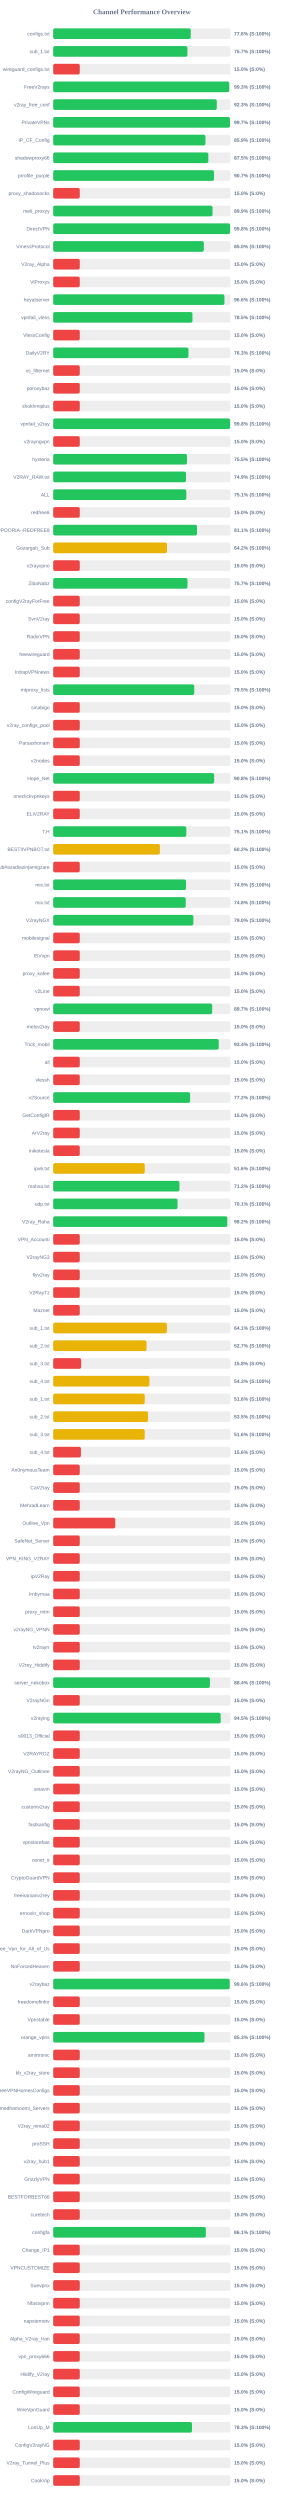
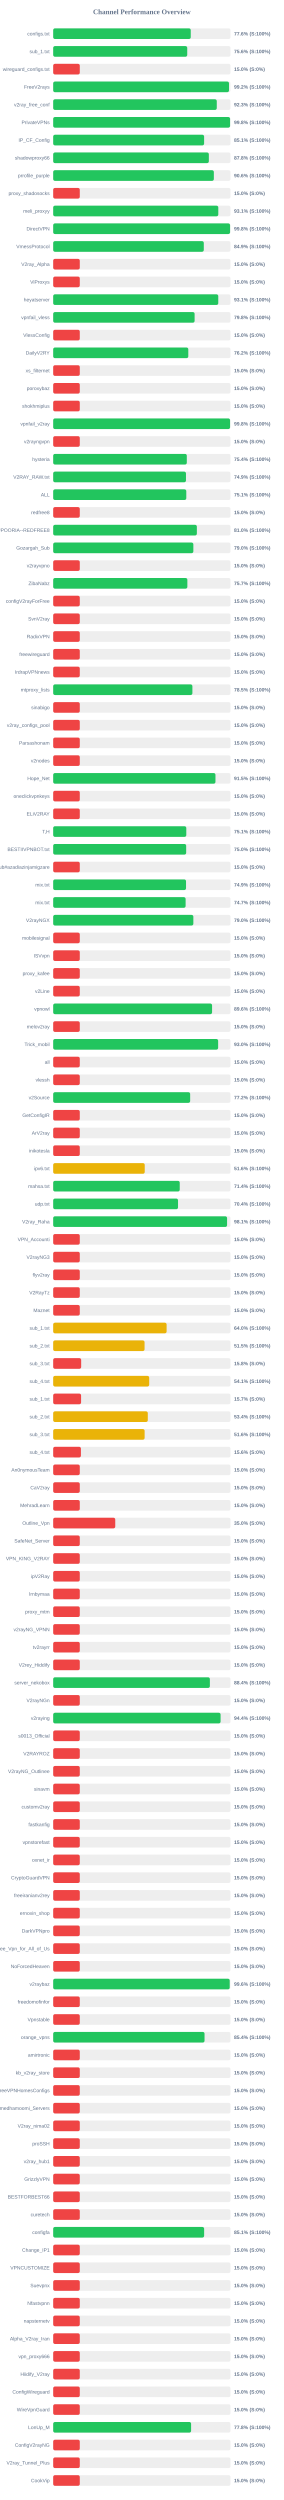
<svg xmlns="http://www.w3.org/2000/svg" width="800" height="7050" version="1.1">
  <style>
        .row { font: 14px Arial; fill: #64748b; }
        .score { font: bold 14px Arial; fill: #64748b; }
    </style>
  <text x="400" y="40" text-anchor="middle" font-size="20px" font-weight="bold" fill="#64748b">Channel Performance Overview</text>
  <rect x="150" y="80" width="500" height="30" fill="#eee" rx="5" />
  <rect x="150" y="80" width="387.9" height="30" fill="#22c55e" rx="5" />
  <text x="140" y="100" text-anchor="end" class="row">configs.txt</text>
  <text x="660" y="100" text-anchor="start" class="score">77.6% (S:100%)</text>
  <rect x="150" y="130" width="500" height="30" fill="#eee" rx="5" />
-   <rect x="150" y="130" width="378.55" height="30" fill="#22c55e" rx="5" />
+   <rect x="150" y="130" width="378.0" height="30" fill="#22c55e" rx="5" />
  <text x="140" y="150" text-anchor="end" class="row">sub_1.txt</text>
-   <text x="660" y="150" text-anchor="start" class="score">75.7% (S:100%)</text>
+   <text x="660" y="150" text-anchor="start" class="score">75.6% (S:100%)</text>
  <rect x="150" y="180" width="500" height="30" fill="#eee" rx="5" />
  <rect x="150" y="180" width="75.0" height="30" fill="#ef4444" rx="5" />
  <text x="140" y="200" text-anchor="end" class="row">wireguard_configs.txt</text>
  <text x="660" y="200" text-anchor="start" class="score">15.0% (S:0%)</text>
  <rect x="150" y="230" width="500" height="30" fill="#eee" rx="5" />
-   <rect x="150" y="230" width="496.4" height="30" fill="#22c55e" rx="5" />
+   <rect x="150" y="230" width="495.8" height="30" fill="#22c55e" rx="5" />
  <text x="140" y="250" text-anchor="end" class="row">FreeV2rays</text>
-   <text x="660" y="250" text-anchor="start" class="score">99.3% (S:100%)</text>
+   <text x="660" y="250" text-anchor="start" class="score">99.2% (S:100%)</text>
  <rect x="150" y="280" width="500" height="30" fill="#eee" rx="5" />
-   <rect x="150" y="280" width="461.35" height="30" fill="#22c55e" rx="5" />
+   <rect x="150" y="280" width="461.3" height="30" fill="#22c55e" rx="5" />
  <text x="140" y="300" text-anchor="end" class="row">v2ray_free_conf</text>
  <text x="660" y="300" text-anchor="start" class="score">92.3% (S:100%)</text>
  <rect x="150" y="330" width="500" height="30" fill="#eee" rx="5" />
-   <rect x="150" y="330" width="498.65" height="30" fill="#22c55e" rx="5" />
+   <rect x="150" y="330" width="498.8" height="30" fill="#22c55e" rx="5" />
  <text x="140" y="350" text-anchor="end" class="row">PrivateVPNs</text>
-   <text x="660" y="350" text-anchor="start" class="score">99.7% (S:100%)</text>
+   <text x="660" y="350" text-anchor="start" class="score">99.8% (S:100%)</text>
  <rect x="150" y="380" width="500" height="30" fill="#eee" rx="5" />
-   <rect x="150" y="380" width="429.4" height="30" fill="#22c55e" rx="5" />
+   <rect x="150" y="380" width="425.6" height="30" fill="#22c55e" rx="5" />
  <text x="140" y="400" text-anchor="end" class="row">IP_CF_Config</text>
-   <text x="660" y="400" text-anchor="start" class="score">85.9% (S:100%)</text>
+   <text x="660" y="400" text-anchor="start" class="score">85.1% (S:100%)</text>
  <rect x="150" y="430" width="500" height="30" fill="#eee" rx="5" />
-   <rect x="150" y="430" width="437.5" height="30" fill="#22c55e" rx="5" />
+   <rect x="150" y="430" width="438.95" height="30" fill="#22c55e" rx="5" />
  <text x="140" y="450" text-anchor="end" class="row">shadowproxy66</text>
-   <text x="660" y="450" text-anchor="start" class="score">87.5% (S:100%)</text>
+   <text x="660" y="450" text-anchor="start" class="score">87.8% (S:100%)</text>
  <rect x="150" y="480" width="500" height="30" fill="#eee" rx="5" />
-   <rect x="150" y="480" width="453.55" height="30" fill="#22c55e" rx="5" />
+   <rect x="150" y="480" width="453.05" height="30" fill="#22c55e" rx="5" />
  <text x="140" y="500" text-anchor="end" class="row">prrofile_purple</text>
-   <text x="660" y="500" text-anchor="start" class="score">90.7% (S:100%)</text>
+   <text x="660" y="500" text-anchor="start" class="score">90.6% (S:100%)</text>
  <rect x="150" y="530" width="500" height="30" fill="#eee" rx="5" />
  <rect x="150" y="530" width="75.0" height="30" fill="#ef4444" rx="5" />
  <text x="140" y="550" text-anchor="end" class="row">proxy_shadosocks</text>
  <text x="660" y="550" text-anchor="start" class="score">15.0% (S:0%)</text>
  <rect x="150" y="580" width="500" height="30" fill="#eee" rx="5" />
-   <rect x="150" y="580" width="449.4" height="30" fill="#22c55e" rx="5" />
+   <rect x="150" y="580" width="465.6" height="30" fill="#22c55e" rx="5" />
  <text x="140" y="600" text-anchor="end" class="row">meli_proxyy</text>
-   <text x="660" y="600" text-anchor="start" class="score">89.9% (S:100%)</text>
+   <text x="660" y="600" text-anchor="start" class="score">93.1% (S:100%)</text>
  <rect x="150" y="630" width="500" height="30" fill="#eee" rx="5" />
-   <rect x="150" y="630" width="498.9" height="30" fill="#22c55e" rx="5" />
+   <rect x="150" y="630" width="498.8" height="30" fill="#22c55e" rx="5" />
  <text x="140" y="650" text-anchor="end" class="row">DirectVPN</text>
  <text x="660" y="650" text-anchor="start" class="score">99.8% (S:100%)</text>
  <rect x="150" y="680" width="500" height="30" fill="#eee" rx="5" />
-   <rect x="150" y="680" width="424.8" height="30" fill="#22c55e" rx="5" />
+   <rect x="150" y="680" width="424.7" height="30" fill="#22c55e" rx="5" />
  <text x="140" y="700" text-anchor="end" class="row">VmessProtocol</text>
-   <text x="660" y="700" text-anchor="start" class="score">85.0% (S:100%)</text>
+   <text x="660" y="700" text-anchor="start" class="score">84.9% (S:100%)</text>
  <rect x="150" y="730" width="500" height="30" fill="#eee" rx="5" />
  <rect x="150" y="730" width="75.0" height="30" fill="#ef4444" rx="5" />
  <text x="140" y="750" text-anchor="end" class="row">V2ray_Alpha</text>
  <text x="660" y="750" text-anchor="start" class="score">15.0% (S:0%)</text>
  <rect x="150" y="780" width="500" height="30" fill="#eee" rx="5" />
  <rect x="150" y="780" width="75.0" height="30" fill="#ef4444" rx="5" />
  <text x="140" y="800" text-anchor="end" class="row">ViProxys</text>
  <text x="660" y="800" text-anchor="start" class="score">15.0% (S:0%)</text>
  <rect x="150" y="830" width="500" height="30" fill="#eee" rx="5" />
-   <rect x="150" y="830" width="482.9" height="30" fill="#22c55e" rx="5" />
+   <rect x="150" y="830" width="465.5" height="30" fill="#22c55e" rx="5" />
  <text x="140" y="850" text-anchor="end" class="row">heyatserver</text>
-   <text x="660" y="850" text-anchor="start" class="score">96.6% (S:100%)</text>
+   <text x="660" y="850" text-anchor="start" class="score">93.1% (S:100%)</text>
  <rect x="150" y="880" width="500" height="30" fill="#eee" rx="5" />
-   <rect x="150" y="880" width="392.7" height="30" fill="#22c55e" rx="5" />
+   <rect x="150" y="880" width="398.8" height="30" fill="#22c55e" rx="5" />
  <text x="140" y="900" text-anchor="end" class="row">vpnfail_vless</text>
-   <text x="660" y="900" text-anchor="start" class="score">78.5% (S:100%)</text>
+   <text x="660" y="900" text-anchor="start" class="score">79.8% (S:100%)</text>
  <rect x="150" y="930" width="500" height="30" fill="#eee" rx="5" />
  <rect x="150" y="930" width="75.0" height="30" fill="#ef4444" rx="5" />
  <text x="140" y="950" text-anchor="end" class="row">VlessConfig</text>
  <text x="660" y="950" text-anchor="start" class="score">15.0% (S:0%)</text>
  <rect x="150" y="980" width="500" height="30" fill="#eee" rx="5" />
-   <rect x="150" y="980" width="381.45" height="30" fill="#22c55e" rx="5" />
+   <rect x="150" y="980" width="381.0" height="30" fill="#22c55e" rx="5" />
  <text x="140" y="1000" text-anchor="end" class="row">DailyV2RY</text>
-   <text x="660" y="1000" text-anchor="start" class="score">76.3% (S:100%)</text>
+   <text x="660" y="1000" text-anchor="start" class="score">76.2% (S:100%)</text>
  <rect x="150" y="1030" width="500" height="30" fill="#eee" rx="5" />
  <rect x="150" y="1030" width="75.0" height="30" fill="#ef4444" rx="5" />
  <text x="140" y="1050" text-anchor="end" class="row">xs_filternet</text>
  <text x="660" y="1050" text-anchor="start" class="score">15.0% (S:0%)</text>
  <rect x="150" y="1080" width="500" height="30" fill="#eee" rx="5" />
  <rect x="150" y="1080" width="75.0" height="30" fill="#ef4444" rx="5" />
  <text x="140" y="1100" text-anchor="end" class="row">poroxybaz</text>
  <text x="660" y="1100" text-anchor="start" class="score">15.0% (S:0%)</text>
  <rect x="150" y="1130" width="500" height="30" fill="#eee" rx="5" />
  <rect x="150" y="1130" width="75.0" height="30" fill="#ef4444" rx="5" />
  <text x="140" y="1150" text-anchor="end" class="row">shokhmiplus</text>
  <text x="660" y="1150" text-anchor="start" class="score">15.0% (S:0%)</text>
  <rect x="150" y="1180" width="500" height="30" fill="#eee" rx="5" />
-   <rect x="150" y="1180" width="498.9" height="30" fill="#22c55e" rx="5" />
+   <rect x="150" y="1180" width="498.75" height="30" fill="#22c55e" rx="5" />
  <text x="140" y="1200" text-anchor="end" class="row">vpnfail_v2ray</text>
  <text x="660" y="1200" text-anchor="start" class="score">99.8% (S:100%)</text>
  <rect x="150" y="1230" width="500" height="30" fill="#eee" rx="5" />
  <rect x="150" y="1230" width="75.0" height="30" fill="#ef4444" rx="5" />
  <text x="140" y="1250" text-anchor="end" class="row">v2rayngvpn</text>
  <text x="660" y="1250" text-anchor="start" class="score">15.0% (S:0%)</text>
  <rect x="150" y="1280" width="500" height="30" fill="#eee" rx="5" />
-   <rect x="150" y="1280" width="377.35" height="30" fill="#22c55e" rx="5" />
+   <rect x="150" y="1280" width="376.8" height="30" fill="#22c55e" rx="5" />
  <text x="140" y="1300" text-anchor="end" class="row">hysteria</text>
-   <text x="660" y="1300" text-anchor="start" class="score">75.5% (S:100%)</text>
+   <text x="660" y="1300" text-anchor="start" class="score">75.4% (S:100%)</text>
  <rect x="150" y="1330" width="500" height="30" fill="#eee" rx="5" />
-   <rect x="150" y="1330" width="374.6" height="30" fill="#22c55e" rx="5" />
+   <rect x="150" y="1330" width="374.45" height="30" fill="#22c55e" rx="5" />
  <text x="140" y="1350" text-anchor="end" class="row">V2RAY_RAW.txt</text>
  <text x="660" y="1350" text-anchor="start" class="score">74.9% (S:100%)</text>
  <rect x="150" y="1380" width="500" height="30" fill="#eee" rx="5" />
-   <rect x="150" y="1380" width="375.45" height="30" fill="#22c55e" rx="5" />
+   <rect x="150" y="1380" width="375.35" height="30" fill="#22c55e" rx="5" />
  <text x="140" y="1400" text-anchor="end" class="row">ALL</text>
  <text x="660" y="1400" text-anchor="start" class="score">75.1% (S:100%)</text>
  <rect x="150" y="1430" width="500" height="30" fill="#eee" rx="5" />
  <rect x="150" y="1430" width="75.0" height="30" fill="#ef4444" rx="5" />
  <text x="140" y="1450" text-anchor="end" class="row">redfree8</text>
  <text x="660" y="1450" text-anchor="start" class="score">15.0% (S:0%)</text>
  <rect x="150" y="1480" width="500" height="30" fill="#eee" rx="5" />
-   <rect x="150" y="1480" width="405.55" height="30" fill="#22c55e" rx="5" />
+   <rect x="150" y="1480" width="405.15" height="30" fill="#22c55e" rx="5" />
  <text x="140" y="1500" text-anchor="end" class="row">POORIA--REDFREE8.txt#POORIA--REDFREE8</text>
-   <text x="660" y="1500" text-anchor="start" class="score">81.1% (S:100%)</text>
+   <text x="660" y="1500" text-anchor="start" class="score">81.0% (S:100%)</text>
  <rect x="150" y="1530" width="500" height="30" fill="#eee" rx="5" />
-   <rect x="150" y="1530" width="320.85" height="30" fill="#eab308" rx="5" />
+   <rect x="150" y="1530" width="395.25" height="30" fill="#22c55e" rx="5" />
  <text x="140" y="1550" text-anchor="end" class="row">Gozargah_Sub</text>
-   <text x="660" y="1550" text-anchor="start" class="score">64.2% (S:100%)</text>
+   <text x="660" y="1550" text-anchor="start" class="score">79.0% (S:100%)</text>
  <rect x="150" y="1580" width="500" height="30" fill="#eee" rx="5" />
  <rect x="150" y="1580" width="75.0" height="30" fill="#ef4444" rx="5" />
  <text x="140" y="1600" text-anchor="end" class="row">v2rayvpno</text>
  <text x="660" y="1600" text-anchor="start" class="score">15.0% (S:0%)</text>
  <rect x="150" y="1630" width="500" height="30" fill="#eee" rx="5" />
-   <rect x="150" y="1630" width="378.7" height="30" fill="#22c55e" rx="5" />
+   <rect x="150" y="1630" width="378.35" height="30" fill="#22c55e" rx="5" />
  <text x="140" y="1650" text-anchor="end" class="row">ZibaNabz</text>
  <text x="660" y="1650" text-anchor="start" class="score">75.7% (S:100%)</text>
  <rect x="150" y="1680" width="500" height="30" fill="#eee" rx="5" />
  <rect x="150" y="1680" width="75.0" height="30" fill="#ef4444" rx="5" />
  <text x="140" y="1700" text-anchor="end" class="row">configV2rayForFree</text>
  <text x="660" y="1700" text-anchor="start" class="score">15.0% (S:0%)</text>
  <rect x="150" y="1730" width="500" height="30" fill="#eee" rx="5" />
  <rect x="150" y="1730" width="75.0" height="30" fill="#ef4444" rx="5" />
  <text x="140" y="1750" text-anchor="end" class="row">SvnV2ray</text>
  <text x="660" y="1750" text-anchor="start" class="score">15.0% (S:0%)</text>
  <rect x="150" y="1780" width="500" height="30" fill="#eee" rx="5" />
  <rect x="150" y="1780" width="75.0" height="30" fill="#ef4444" rx="5" />
  <text x="140" y="1800" text-anchor="end" class="row">RadixVPN</text>
  <text x="660" y="1800" text-anchor="start" class="score">15.0% (S:0%)</text>
  <rect x="150" y="1830" width="500" height="30" fill="#eee" rx="5" />
  <rect x="150" y="1830" width="75.0" height="30" fill="#ef4444" rx="5" />
  <text x="140" y="1850" text-anchor="end" class="row">freewireguard</text>
  <text x="660" y="1850" text-anchor="start" class="score">15.0% (S:0%)</text>
  <rect x="150" y="1880" width="500" height="30" fill="#eee" rx="5" />
  <rect x="150" y="1880" width="75.0" height="30" fill="#ef4444" rx="5" />
  <text x="140" y="1900" text-anchor="end" class="row">IrdrapVPNnews</text>
  <text x="660" y="1900" text-anchor="start" class="score">15.0% (S:0%)</text>
  <rect x="150" y="1930" width="500" height="30" fill="#eee" rx="5" />
-   <rect x="150" y="1930" width="397.75" height="30" fill="#22c55e" rx="5" />
+   <rect x="150" y="1930" width="392.55" height="30" fill="#22c55e" rx="5" />
  <text x="140" y="1950" text-anchor="end" class="row">mtproxy_lists</text>
-   <text x="660" y="1950" text-anchor="start" class="score">79.5% (S:100%)</text>
+   <text x="660" y="1950" text-anchor="start" class="score">78.5% (S:100%)</text>
  <rect x="150" y="1980" width="500" height="30" fill="#eee" rx="5" />
  <rect x="150" y="1980" width="75.0" height="30" fill="#ef4444" rx="5" />
  <text x="140" y="2000" text-anchor="end" class="row">sinabigo</text>
  <text x="660" y="2000" text-anchor="start" class="score">15.0% (S:0%)</text>
  <rect x="150" y="2030" width="500" height="30" fill="#eee" rx="5" />
  <rect x="150" y="2030" width="75.0" height="30" fill="#ef4444" rx="5" />
  <text x="140" y="2050" text-anchor="end" class="row">v2ray_configs_pool</text>
  <text x="660" y="2050" text-anchor="start" class="score">15.0% (S:0%)</text>
  <rect x="150" y="2080" width="500" height="30" fill="#eee" rx="5" />
  <rect x="150" y="2080" width="75.0" height="30" fill="#ef4444" rx="5" />
  <text x="140" y="2100" text-anchor="end" class="row">Parsashonam</text>
  <text x="660" y="2100" text-anchor="start" class="score">15.0% (S:0%)</text>
  <rect x="150" y="2130" width="500" height="30" fill="#eee" rx="5" />
  <rect x="150" y="2130" width="75.0" height="30" fill="#ef4444" rx="5" />
  <text x="140" y="2150" text-anchor="end" class="row">v2nodes</text>
  <text x="660" y="2150" text-anchor="start" class="score">15.0% (S:0%)</text>
  <rect x="150" y="2180" width="500" height="30" fill="#eee" rx="5" />
-   <rect x="150" y="2180" width="453.85" height="30" fill="#22c55e" rx="5" />
+   <rect x="150" y="2180" width="457.6" height="30" fill="#22c55e" rx="5" />
  <text x="140" y="2200" text-anchor="end" class="row">Hope_Net</text>
-   <text x="660" y="2200" text-anchor="start" class="score">90.8% (S:100%)</text>
+   <text x="660" y="2200" text-anchor="start" class="score">91.5% (S:100%)</text>
  <rect x="150" y="2230" width="500" height="30" fill="#eee" rx="5" />
  <rect x="150" y="2230" width="75.0" height="30" fill="#ef4444" rx="5" />
  <text x="140" y="2250" text-anchor="end" class="row">oneclickvpnkeys</text>
  <text x="660" y="2250" text-anchor="start" class="score">15.0% (S:0%)</text>
  <rect x="150" y="2280" width="500" height="30" fill="#eee" rx="5" />
  <rect x="150" y="2280" width="75.0" height="30" fill="#ef4444" rx="5" />
  <text x="140" y="2300" text-anchor="end" class="row">ELiV2RAY</text>
  <text x="660" y="2300" text-anchor="start" class="score">15.0% (S:0%)</text>
  <rect x="150" y="2330" width="500" height="30" fill="#eee" rx="5" />
-   <rect x="150" y="2330" width="375.45" height="30" fill="#22c55e" rx="5" />
+   <rect x="150" y="2330" width="375.35" height="30" fill="#22c55e" rx="5" />
  <text x="140" y="2350" text-anchor="end" class="row">T,H</text>
  <text x="660" y="2350" text-anchor="start" class="score">75.1% (S:100%)</text>
  <rect x="150" y="2380" width="500" height="30" fill="#eee" rx="5" />
-   <rect x="150" y="2380" width="300.9" height="30" fill="#eab308" rx="5" />
+   <rect x="150" y="2380" width="375.0" height="30" fill="#22c55e" rx="5" />
  <text x="140" y="2400" text-anchor="end" class="row">BESTIIVPNBOT.txt</text>
-   <text x="660" y="2400" text-anchor="start" class="score">60.2% (S:100%)</text>
+   <text x="660" y="2400" text-anchor="start" class="score">75.0% (S:100%)</text>
  <rect x="150" y="2430" width="500" height="30" fill="#eee" rx="5" />
  <rect x="150" y="2430" width="75.0" height="30" fill="#ef4444" rx="5" />
  <text x="140" y="2450" text-anchor="end" class="row">Sub#azadiazinjamigzare</text>
  <text x="660" y="2450" text-anchor="start" class="score">15.0% (S:0%)</text>
  <rect x="150" y="2480" width="500" height="30" fill="#eee" rx="5" />
-   <rect x="150" y="2480" width="374.65" height="30" fill="#22c55e" rx="5" />
+   <rect x="150" y="2480" width="374.6" height="30" fill="#22c55e" rx="5" />
  <text x="140" y="2500" text-anchor="end" class="row">mix.txt</text>
  <text x="660" y="2500" text-anchor="start" class="score">74.9% (S:100%)</text>
  <rect x="150" y="2530" width="500" height="30" fill="#eee" rx="5" />
-   <rect x="150" y="2530" width="373.8" height="30" fill="#22c55e" rx="5" />
+   <rect x="150" y="2530" width="373.45" height="30" fill="#22c55e" rx="5" />
  <text x="140" y="2550" text-anchor="end" class="row">mix.txt</text>
-   <text x="660" y="2550" text-anchor="start" class="score">74.8% (S:100%)</text>
+   <text x="660" y="2550" text-anchor="start" class="score">74.7% (S:100%)</text>
  <rect x="150" y="2580" width="500" height="30" fill="#eee" rx="5" />
  <rect x="150" y="2580" width="395.25" height="30" fill="#22c55e" rx="5" />
  <text x="140" y="2600" text-anchor="end" class="row">V2rayNGX</text>
  <text x="660" y="2600" text-anchor="start" class="score">79.0% (S:100%)</text>
  <rect x="150" y="2630" width="500" height="30" fill="#eee" rx="5" />
  <rect x="150" y="2630" width="75.0" height="30" fill="#ef4444" rx="5" />
  <text x="140" y="2650" text-anchor="end" class="row">mobilesignal</text>
  <text x="660" y="2650" text-anchor="start" class="score">15.0% (S:0%)</text>
  <rect x="150" y="2680" width="500" height="30" fill="#eee" rx="5" />
  <rect x="150" y="2680" width="75.0" height="30" fill="#ef4444" rx="5" />
  <text x="140" y="2700" text-anchor="end" class="row">ISVvpn</text>
  <text x="660" y="2700" text-anchor="start" class="score">15.0% (S:0%)</text>
  <rect x="150" y="2730" width="500" height="30" fill="#eee" rx="5" />
  <rect x="150" y="2730" width="75.0" height="30" fill="#ef4444" rx="5" />
  <text x="140" y="2750" text-anchor="end" class="row">proxy_kafee</text>
  <text x="660" y="2750" text-anchor="start" class="score">15.0% (S:0%)</text>
  <rect x="150" y="2780" width="500" height="30" fill="#eee" rx="5" />
  <rect x="150" y="2780" width="75.0" height="30" fill="#ef4444" rx="5" />
  <text x="140" y="2800" text-anchor="end" class="row">v2Line</text>
  <text x="660" y="2800" text-anchor="start" class="score">15.0% (S:0%)</text>
  <rect x="150" y="2830" width="500" height="30" fill="#eee" rx="5" />
-   <rect x="150" y="2830" width="448.35" height="30" fill="#22c55e" rx="5" />
+   <rect x="150" y="2830" width="448.05" height="30" fill="#22c55e" rx="5" />
  <text x="140" y="2850" text-anchor="end" class="row">vpnowl</text>
-   <text x="660" y="2850" text-anchor="start" class="score">89.7% (S:100%)</text>
+   <text x="660" y="2850" text-anchor="start" class="score">89.6% (S:100%)</text>
  <rect x="150" y="2880" width="500" height="30" fill="#eee" rx="5" />
  <rect x="150" y="2880" width="75.0" height="30" fill="#ef4444" rx="5" />
  <text x="140" y="2900" text-anchor="end" class="row">melov2ray</text>
  <text x="660" y="2900" text-anchor="start" class="score">15.0% (S:0%)</text>
  <rect x="150" y="2930" width="500" height="30" fill="#eee" rx="5" />
-   <rect x="150" y="2930" width="466.85" height="30" fill="#22c55e" rx="5" />
+   <rect x="150" y="2930" width="465.15" height="30" fill="#22c55e" rx="5" />
  <text x="140" y="2950" text-anchor="end" class="row">Trick_mobil</text>
-   <text x="660" y="2950" text-anchor="start" class="score">93.4% (S:100%)</text>
+   <text x="660" y="2950" text-anchor="start" class="score">93.0% (S:100%)</text>
  <rect x="150" y="2980" width="500" height="30" fill="#eee" rx="5" />
  <rect x="150" y="2980" width="75.0" height="30" fill="#ef4444" rx="5" />
  <text x="140" y="3000" text-anchor="end" class="row">all</text>
  <text x="660" y="3000" text-anchor="start" class="score">15.0% (S:0%)</text>
  <rect x="150" y="3030" width="500" height="30" fill="#eee" rx="5" />
  <rect x="150" y="3030" width="75.0" height="30" fill="#ef4444" rx="5" />
  <text x="140" y="3050" text-anchor="end" class="row">vlessh</text>
  <text x="660" y="3050" text-anchor="start" class="score">15.0% (S:0%)</text>
  <rect x="150" y="3080" width="500" height="30" fill="#eee" rx="5" />
-   <rect x="150" y="3080" width="386.05" height="30" fill="#22c55e" rx="5" />
+   <rect x="150" y="3080" width="386.25" height="30" fill="#22c55e" rx="5" />
  <text x="140" y="3100" text-anchor="end" class="row">v2Source</text>
  <text x="660" y="3100" text-anchor="start" class="score">77.2% (S:100%)</text>
  <rect x="150" y="3130" width="500" height="30" fill="#eee" rx="5" />
  <rect x="150" y="3130" width="75.0" height="30" fill="#ef4444" rx="5" />
  <text x="140" y="3150" text-anchor="end" class="row">GetConfigIR</text>
  <text x="660" y="3150" text-anchor="start" class="score">15.0% (S:0%)</text>
  <rect x="150" y="3180" width="500" height="30" fill="#eee" rx="5" />
  <rect x="150" y="3180" width="75.0" height="30" fill="#ef4444" rx="5" />
  <text x="140" y="3200" text-anchor="end" class="row">ArV2ray</text>
  <text x="660" y="3200" text-anchor="start" class="score">15.0% (S:0%)</text>
  <rect x="150" y="3230" width="500" height="30" fill="#eee" rx="5" />
  <rect x="150" y="3230" width="75.0" height="30" fill="#ef4444" rx="5" />
  <text x="140" y="3250" text-anchor="end" class="row">inikotesla</text>
  <text x="660" y="3250" text-anchor="start" class="score">15.0% (S:0%)</text>
  <rect x="150" y="3280" width="500" height="30" fill="#eee" rx="5" />
  <rect x="150" y="3280" width="258.15" height="30" fill="#eab308" rx="5" />
  <text x="140" y="3300" text-anchor="end" class="row">ipv6.txt</text>
  <text x="660" y="3300" text-anchor="start" class="score">51.6% (S:100%)</text>
  <rect x="150" y="3330" width="500" height="30" fill="#eee" rx="5" />
-   <rect x="150" y="3330" width="356.0" height="30" fill="#22c55e" rx="5" />
+   <rect x="150" y="3330" width="356.85" height="30" fill="#22c55e" rx="5" />
  <text x="140" y="3350" text-anchor="end" class="row">mahsa.txt</text>
-   <text x="660" y="3350" text-anchor="start" class="score">71.2% (S:100%)</text>
+   <text x="660" y="3350" text-anchor="start" class="score">71.4% (S:100%)</text>
  <rect x="150" y="3380" width="500" height="30" fill="#eee" rx="5" />
-   <rect x="150" y="3380" width="350.65" height="30" fill="#22c55e" rx="5" />
+   <rect x="150" y="3380" width="352.05" height="30" fill="#22c55e" rx="5" />
  <text x="140" y="3400" text-anchor="end" class="row">udp.txt</text>
-   <text x="660" y="3400" text-anchor="start" class="score">70.1% (S:100%)</text>
+   <text x="660" y="3400" text-anchor="start" class="score">70.4% (S:100%)</text>
  <rect x="150" y="3430" width="500" height="30" fill="#eee" rx="5" />
-   <rect x="150" y="3430" width="490.9" height="30" fill="#22c55e" rx="5" />
+   <rect x="150" y="3430" width="490.35" height="30" fill="#22c55e" rx="5" />
  <text x="140" y="3450" text-anchor="end" class="row">V2ray_Raha</text>
-   <text x="660" y="3450" text-anchor="start" class="score">98.2% (S:100%)</text>
+   <text x="660" y="3450" text-anchor="start" class="score">98.1% (S:100%)</text>
  <rect x="150" y="3480" width="500" height="30" fill="#eee" rx="5" />
  <rect x="150" y="3480" width="75.0" height="30" fill="#ef4444" rx="5" />
  <text x="140" y="3500" text-anchor="end" class="row">VPN_Accounti</text>
  <text x="660" y="3500" text-anchor="start" class="score">15.0% (S:0%)</text>
  <rect x="150" y="3530" width="500" height="30" fill="#eee" rx="5" />
  <rect x="150" y="3530" width="75.0" height="30" fill="#ef4444" rx="5" />
  <text x="140" y="3550" text-anchor="end" class="row">V2rayNG3</text>
  <text x="660" y="3550" text-anchor="start" class="score">15.0% (S:0%)</text>
  <rect x="150" y="3580" width="500" height="30" fill="#eee" rx="5" />
  <rect x="150" y="3580" width="75.0" height="30" fill="#ef4444" rx="5" />
  <text x="140" y="3600" text-anchor="end" class="row">flyv2ray</text>
  <text x="660" y="3600" text-anchor="start" class="score">15.0% (S:0%)</text>
  <rect x="150" y="3630" width="500" height="30" fill="#eee" rx="5" />
  <rect x="150" y="3630" width="75.0" height="30" fill="#ef4444" rx="5" />
  <text x="140" y="3650" text-anchor="end" class="row">V2RayTz</text>
  <text x="660" y="3650" text-anchor="start" class="score">15.0% (S:0%)</text>
  <rect x="150" y="3680" width="500" height="30" fill="#eee" rx="5" />
  <rect x="150" y="3680" width="75.0" height="30" fill="#ef4444" rx="5" />
  <text x="140" y="3700" text-anchor="end" class="row">Maznet</text>
  <text x="660" y="3700" text-anchor="start" class="score">15.0% (S:0%)</text>
  <rect x="150" y="3730" width="500" height="30" fill="#eee" rx="5" />
-   <rect x="150" y="3730" width="320.65" height="30" fill="#eab308" rx="5" />
+   <rect x="150" y="3730" width="319.85" height="30" fill="#eab308" rx="5" />
  <text x="140" y="3750" text-anchor="end" class="row">sub_1.txt</text>
-   <text x="660" y="3750" text-anchor="start" class="score">64.1% (S:100%)</text>
+   <text x="660" y="3750" text-anchor="start" class="score">64.0% (S:100%)</text>
  <rect x="150" y="3780" width="500" height="30" fill="#eee" rx="5" />
-   <rect x="150" y="3780" width="263.3" height="30" fill="#eab308" rx="5" />
+   <rect x="150" y="3780" width="257.65" height="30" fill="#eab308" rx="5" />
  <text x="140" y="3800" text-anchor="end" class="row">sub_2.txt</text>
-   <text x="660" y="3800" text-anchor="start" class="score">52.7% (S:100%)</text>
+   <text x="660" y="3800" text-anchor="start" class="score">51.5% (S:100%)</text>
  <rect x="150" y="3830" width="500" height="30" fill="#eee" rx="5" />
  <rect x="150" y="3830" width="78.9" height="30" fill="#ef4444" rx="5" />
  <text x="140" y="3850" text-anchor="end" class="row">sub_3.txt</text>
  <text x="660" y="3850" text-anchor="start" class="score">15.8% (S:0%)</text>
  <rect x="150" y="3880" width="500" height="30" fill="#eee" rx="5" />
-   <rect x="150" y="3880" width="271.45" height="30" fill="#eab308" rx="5" />
+   <rect x="150" y="3880" width="270.75" height="30" fill="#eab308" rx="5" />
  <text x="140" y="3900" text-anchor="end" class="row">sub_4.txt</text>
-   <text x="660" y="3900" text-anchor="start" class="score">54.3% (S:100%)</text>
+   <text x="660" y="3900" text-anchor="start" class="score">54.1% (S:100%)</text>
  <rect x="150" y="3930" width="500" height="30" fill="#eee" rx="5" />
-   <rect x="150" y="3930" width="258.2" height="30" fill="#eab308" rx="5" />
+   <rect x="150" y="3930" width="78.65" height="30" fill="#ef4444" rx="5" />
  <text x="140" y="3950" text-anchor="end" class="row">sub_1.txt</text>
-   <text x="660" y="3950" text-anchor="start" class="score">51.6% (S:100%)</text>
+   <text x="660" y="3950" text-anchor="start" class="score">15.7% (S:0%)</text>
  <rect x="150" y="3980" width="500" height="30" fill="#eee" rx="5" />
-   <rect x="150" y="3980" width="267.45" height="30" fill="#eab308" rx="5" />
+   <rect x="150" y="3980" width="266.8" height="30" fill="#eab308" rx="5" />
  <text x="140" y="4000" text-anchor="end" class="row">sub_2.txt</text>
-   <text x="660" y="4000" text-anchor="start" class="score">53.5% (S:100%)</text>
+   <text x="660" y="4000" text-anchor="start" class="score">53.4% (S:100%)</text>
  <rect x="150" y="4030" width="500" height="30" fill="#eee" rx="5" />
-   <rect x="150" y="4030" width="258.15" height="30" fill="#eab308" rx="5" />
+   <rect x="150" y="4030" width="257.85" height="30" fill="#eab308" rx="5" />
  <text x="140" y="4050" text-anchor="end" class="row">sub_3.txt</text>
  <text x="660" y="4050" text-anchor="start" class="score">51.6% (S:100%)</text>
  <rect x="150" y="4080" width="500" height="30" fill="#eee" rx="5" />
  <rect x="150" y="4080" width="78.2" height="30" fill="#ef4444" rx="5" />
  <text x="140" y="4100" text-anchor="end" class="row">sub_4.txt</text>
  <text x="660" y="4100" text-anchor="start" class="score">15.6% (S:0%)</text>
  <rect x="150" y="4130" width="500" height="30" fill="#eee" rx="5" />
  <rect x="150" y="4130" width="75.0" height="30" fill="#ef4444" rx="5" />
  <text x="140" y="4150" text-anchor="end" class="row">An0nymousTeam</text>
  <text x="660" y="4150" text-anchor="start" class="score">15.0% (S:0%)</text>
  <rect x="150" y="4180" width="500" height="30" fill="#eee" rx="5" />
  <rect x="150" y="4180" width="75.0" height="30" fill="#ef4444" rx="5" />
  <text x="140" y="4200" text-anchor="end" class="row">CaV2ray</text>
  <text x="660" y="4200" text-anchor="start" class="score">15.0% (S:0%)</text>
  <rect x="150" y="4230" width="500" height="30" fill="#eee" rx="5" />
  <rect x="150" y="4230" width="75.0" height="30" fill="#ef4444" rx="5" />
  <text x="140" y="4250" text-anchor="end" class="row">MehradLearn</text>
  <text x="660" y="4250" text-anchor="start" class="score">15.0% (S:0%)</text>
  <rect x="150" y="4280" width="500" height="30" fill="#eee" rx="5" />
  <rect x="150" y="4280" width="175.0" height="30" fill="#ef4444" rx="5" />
  <text x="140" y="4300" text-anchor="end" class="row">Outline_Vpn</text>
  <text x="660" y="4300" text-anchor="start" class="score">35.0% (S:0%)</text>
  <rect x="150" y="4330" width="500" height="30" fill="#eee" rx="5" />
  <rect x="150" y="4330" width="75.0" height="30" fill="#ef4444" rx="5" />
  <text x="140" y="4350" text-anchor="end" class="row">SafeNet_Server</text>
  <text x="660" y="4350" text-anchor="start" class="score">15.0% (S:0%)</text>
  <rect x="150" y="4380" width="500" height="30" fill="#eee" rx="5" />
  <rect x="150" y="4380" width="75.0" height="30" fill="#ef4444" rx="5" />
  <text x="140" y="4400" text-anchor="end" class="row">VPN_KING_V2RAY</text>
  <text x="660" y="4400" text-anchor="start" class="score">15.0% (S:0%)</text>
  <rect x="150" y="4430" width="500" height="30" fill="#eee" rx="5" />
  <rect x="150" y="4430" width="75.0" height="30" fill="#ef4444" rx="5" />
  <text x="140" y="4450" text-anchor="end" class="row">ipV2Ray</text>
  <text x="660" y="4450" text-anchor="start" class="score">15.0% (S:0%)</text>
  <rect x="150" y="4480" width="500" height="30" fill="#eee" rx="5" />
  <rect x="150" y="4480" width="75.0" height="30" fill="#ef4444" rx="5" />
  <text x="140" y="4500" text-anchor="end" class="row">lrnbymaa</text>
  <text x="660" y="4500" text-anchor="start" class="score">15.0% (S:0%)</text>
  <rect x="150" y="4530" width="500" height="30" fill="#eee" rx="5" />
  <rect x="150" y="4530" width="75.0" height="30" fill="#ef4444" rx="5" />
  <text x="140" y="4550" text-anchor="end" class="row">proxy_mtm</text>
  <text x="660" y="4550" text-anchor="start" class="score">15.0% (S:0%)</text>
  <rect x="150" y="4580" width="500" height="30" fill="#eee" rx="5" />
  <rect x="150" y="4580" width="75.0" height="30" fill="#ef4444" rx="5" />
  <text x="140" y="4600" text-anchor="end" class="row">v2rayNG_VPNN</text>
  <text x="660" y="4600" text-anchor="start" class="score">15.0% (S:0%)</text>
  <rect x="150" y="4630" width="500" height="30" fill="#eee" rx="5" />
  <rect x="150" y="4630" width="75.0" height="30" fill="#ef4444" rx="5" />
  <text x="140" y="4650" text-anchor="end" class="row">tv2rayrr</text>
  <text x="660" y="4650" text-anchor="start" class="score">15.0% (S:0%)</text>
  <rect x="150" y="4680" width="500" height="30" fill="#eee" rx="5" />
  <rect x="150" y="4680" width="75.0" height="30" fill="#ef4444" rx="5" />
  <text x="140" y="4700" text-anchor="end" class="row">V2rey_Hiddify</text>
  <text x="660" y="4700" text-anchor="start" class="score">15.0% (S:0%)</text>
  <rect x="150" y="4730" width="500" height="30" fill="#eee" rx="5" />
-   <rect x="150" y="4730" width="442.05" height="30" fill="#22c55e" rx="5" />
+   <rect x="150" y="4730" width="441.85" height="30" fill="#22c55e" rx="5" />
  <text x="140" y="4750" text-anchor="end" class="row">server_nekobox</text>
  <text x="660" y="4750" text-anchor="start" class="score">88.4% (S:100%)</text>
  <rect x="150" y="4780" width="500" height="30" fill="#eee" rx="5" />
  <rect x="150" y="4780" width="75.0" height="30" fill="#ef4444" rx="5" />
  <text x="140" y="4800" text-anchor="end" class="row">V2rayNGn</text>
  <text x="660" y="4800" text-anchor="start" class="score">15.0% (S:0%)</text>
  <rect x="150" y="4830" width="500" height="30" fill="#eee" rx="5" />
-   <rect x="150" y="4830" width="472.35" height="30" fill="#22c55e" rx="5" />
+   <rect x="150" y="4830" width="472.05" height="30" fill="#22c55e" rx="5" />
  <text x="140" y="4850" text-anchor="end" class="row">v2raying</text>
-   <text x="660" y="4850" text-anchor="start" class="score">94.5% (S:100%)</text>
+   <text x="660" y="4850" text-anchor="start" class="score">94.4% (S:100%)</text>
  <rect x="150" y="4880" width="500" height="30" fill="#eee" rx="5" />
  <rect x="150" y="4880" width="75.0" height="30" fill="#ef4444" rx="5" />
  <text x="140" y="4900" text-anchor="end" class="row">s0013_Official</text>
  <text x="660" y="4900" text-anchor="start" class="score">15.0% (S:0%)</text>
  <rect x="150" y="4930" width="500" height="30" fill="#eee" rx="5" />
  <rect x="150" y="4930" width="75.0" height="30" fill="#ef4444" rx="5" />
  <text x="140" y="4950" text-anchor="end" class="row">V2RAYROZ</text>
  <text x="660" y="4950" text-anchor="start" class="score">15.0% (S:0%)</text>
  <rect x="150" y="4980" width="500" height="30" fill="#eee" rx="5" />
  <rect x="150" y="4980" width="75.0" height="30" fill="#ef4444" rx="5" />
  <text x="140" y="5000" text-anchor="end" class="row">V2rayNG_Outlinee</text>
  <text x="660" y="5000" text-anchor="start" class="score">15.0% (S:0%)</text>
  <rect x="150" y="5030" width="500" height="30" fill="#eee" rx="5" />
  <rect x="150" y="5030" width="75.0" height="30" fill="#ef4444" rx="5" />
  <text x="140" y="5050" text-anchor="end" class="row">sinavm</text>
  <text x="660" y="5050" text-anchor="start" class="score">15.0% (S:0%)</text>
  <rect x="150" y="5080" width="500" height="30" fill="#eee" rx="5" />
  <rect x="150" y="5080" width="75.0" height="30" fill="#ef4444" rx="5" />
  <text x="140" y="5100" text-anchor="end" class="row">customv2ray</text>
  <text x="660" y="5100" text-anchor="start" class="score">15.0% (S:0%)</text>
  <rect x="150" y="5130" width="500" height="30" fill="#eee" rx="5" />
  <rect x="150" y="5130" width="75.0" height="30" fill="#ef4444" rx="5" />
  <text x="140" y="5150" text-anchor="end" class="row">fastkanfig</text>
  <text x="660" y="5150" text-anchor="start" class="score">15.0% (S:0%)</text>
  <rect x="150" y="5180" width="500" height="30" fill="#eee" rx="5" />
  <rect x="150" y="5180" width="75.0" height="30" fill="#ef4444" rx="5" />
  <text x="140" y="5200" text-anchor="end" class="row">vpnstorefast</text>
  <text x="660" y="5200" text-anchor="start" class="score">15.0% (S:0%)</text>
  <rect x="150" y="5230" width="500" height="30" fill="#eee" rx="5" />
  <rect x="150" y="5230" width="75.0" height="30" fill="#ef4444" rx="5" />
  <text x="140" y="5250" text-anchor="end" class="row">oxnet_ir</text>
  <text x="660" y="5250" text-anchor="start" class="score">15.0% (S:0%)</text>
  <rect x="150" y="5280" width="500" height="30" fill="#eee" rx="5" />
  <rect x="150" y="5280" width="75.0" height="30" fill="#ef4444" rx="5" />
  <text x="140" y="5300" text-anchor="end" class="row">CryptoGuardVPN</text>
  <text x="660" y="5300" text-anchor="start" class="score">15.0% (S:0%)</text>
  <rect x="150" y="5330" width="500" height="30" fill="#eee" rx="5" />
  <rect x="150" y="5330" width="75.0" height="30" fill="#ef4444" rx="5" />
  <text x="140" y="5350" text-anchor="end" class="row">freeiranianv2rey</text>
  <text x="660" y="5350" text-anchor="start" class="score">15.0% (S:0%)</text>
  <rect x="150" y="5380" width="500" height="30" fill="#eee" rx="5" />
  <rect x="150" y="5380" width="75.0" height="30" fill="#ef4444" rx="5" />
  <text x="140" y="5400" text-anchor="end" class="row">ernoxin_shop</text>
  <text x="660" y="5400" text-anchor="start" class="score">15.0% (S:0%)</text>
  <rect x="150" y="5430" width="500" height="30" fill="#eee" rx="5" />
  <rect x="150" y="5430" width="75.0" height="30" fill="#ef4444" rx="5" />
  <text x="140" y="5450" text-anchor="end" class="row">DarkVPNpro</text>
  <text x="660" y="5450" text-anchor="start" class="score">15.0% (S:0%)</text>
  <rect x="150" y="5480" width="500" height="30" fill="#eee" rx="5" />
  <rect x="150" y="5480" width="75.0" height="30" fill="#ef4444" rx="5" />
  <text x="140" y="5500" text-anchor="end" class="row">Free_Vpn_for_All_of_Us</text>
  <text x="660" y="5500" text-anchor="start" class="score">15.0% (S:0%)</text>
  <rect x="150" y="5530" width="500" height="30" fill="#eee" rx="5" />
  <rect x="150" y="5530" width="75.0" height="30" fill="#ef4444" rx="5" />
  <text x="140" y="5550" text-anchor="end" class="row">NoForcedHeaven</text>
  <text x="660" y="5550" text-anchor="start" class="score">15.0% (S:0%)</text>
  <rect x="150" y="5580" width="500" height="30" fill="#eee" rx="5" />
-   <rect x="150" y="5580" width="497.85" height="30" fill="#22c55e" rx="5" />
+   <rect x="150" y="5580" width="497.8" height="30" fill="#22c55e" rx="5" />
  <text x="140" y="5600" text-anchor="end" class="row">v2raybaz</text>
  <text x="660" y="5600" text-anchor="start" class="score">99.6% (S:100%)</text>
  <rect x="150" y="5630" width="500" height="30" fill="#eee" rx="5" />
  <rect x="150" y="5630" width="75.0" height="30" fill="#ef4444" rx="5" />
  <text x="140" y="5650" text-anchor="end" class="row">freedomofinfor</text>
  <text x="660" y="5650" text-anchor="start" class="score">15.0% (S:0%)</text>
  <rect x="150" y="5680" width="500" height="30" fill="#eee" rx="5" />
  <rect x="150" y="5680" width="75.0" height="30" fill="#ef4444" rx="5" />
  <text x="140" y="5700" text-anchor="end" class="row">Vpnstable</text>
  <text x="660" y="5700" text-anchor="start" class="score">15.0% (S:0%)</text>
  <rect x="150" y="5730" width="500" height="30" fill="#eee" rx="5" />
-   <rect x="150" y="5730" width="426.65" height="30" fill="#22c55e" rx="5" />
+   <rect x="150" y="5730" width="426.8" height="30" fill="#22c55e" rx="5" />
  <text x="140" y="5750" text-anchor="end" class="row">orange_vpns</text>
-   <text x="660" y="5750" text-anchor="start" class="score">85.3% (S:100%)</text>
+   <text x="660" y="5750" text-anchor="start" class="score">85.4% (S:100%)</text>
  <rect x="150" y="5780" width="500" height="30" fill="#eee" rx="5" />
  <rect x="150" y="5780" width="75.0" height="30" fill="#ef4444" rx="5" />
  <text x="140" y="5800" text-anchor="end" class="row">amirtronic</text>
  <text x="660" y="5800" text-anchor="start" class="score">15.0% (S:0%)</text>
  <rect x="150" y="5830" width="500" height="30" fill="#eee" rx="5" />
  <rect x="150" y="5830" width="75.0" height="30" fill="#ef4444" rx="5" />
  <text x="140" y="5850" text-anchor="end" class="row">kb_v2ray_store</text>
  <text x="660" y="5850" text-anchor="start" class="score">15.0% (S:0%)</text>
  <rect x="150" y="5880" width="500" height="30" fill="#eee" rx="5" />
  <rect x="150" y="5880" width="75.0" height="30" fill="#ef4444" rx="5" />
  <text x="140" y="5900" text-anchor="end" class="row">FreeVPNHomesConfigs</text>
  <text x="660" y="5900" text-anchor="start" class="score">15.0% (S:0%)</text>
  <rect x="150" y="5930" width="500" height="30" fill="#eee" rx="5" />
  <rect x="150" y="5930" width="75.0" height="30" fill="#ef4444" rx="5" />
  <text x="140" y="5950" text-anchor="end" class="row">Ahmedhamoomi_Servers</text>
  <text x="660" y="5950" text-anchor="start" class="score">15.0% (S:0%)</text>
  <rect x="150" y="5980" width="500" height="30" fill="#eee" rx="5" />
  <rect x="150" y="5980" width="75.0" height="30" fill="#ef4444" rx="5" />
  <text x="140" y="6000" text-anchor="end" class="row">V2ray_nima02</text>
  <text x="660" y="6000" text-anchor="start" class="score">15.0% (S:0%)</text>
  <rect x="150" y="6030" width="500" height="30" fill="#eee" rx="5" />
  <rect x="150" y="6030" width="75.0" height="30" fill="#ef4444" rx="5" />
  <text x="140" y="6050" text-anchor="end" class="row">proSSH</text>
  <text x="660" y="6050" text-anchor="start" class="score">15.0% (S:0%)</text>
  <rect x="150" y="6080" width="500" height="30" fill="#eee" rx="5" />
  <rect x="150" y="6080" width="75.0" height="30" fill="#ef4444" rx="5" />
  <text x="140" y="6100" text-anchor="end" class="row">v2ray_hub1</text>
  <text x="660" y="6100" text-anchor="start" class="score">15.0% (S:0%)</text>
  <rect x="150" y="6130" width="500" height="30" fill="#eee" rx="5" />
  <rect x="150" y="6130" width="75.0" height="30" fill="#ef4444" rx="5" />
  <text x="140" y="6150" text-anchor="end" class="row">GrizzlyVPN</text>
  <text x="660" y="6150" text-anchor="start" class="score">15.0% (S:0%)</text>
  <rect x="150" y="6180" width="500" height="30" fill="#eee" rx="5" />
  <rect x="150" y="6180" width="75.0" height="30" fill="#ef4444" rx="5" />
  <text x="140" y="6200" text-anchor="end" class="row">BESTFORBEST66</text>
  <text x="660" y="6200" text-anchor="start" class="score">15.0% (S:0%)</text>
  <rect x="150" y="6230" width="500" height="30" fill="#eee" rx="5" />
  <rect x="150" y="6230" width="75.0" height="30" fill="#ef4444" rx="5" />
  <text x="140" y="6250" text-anchor="end" class="row">curetech</text>
  <text x="660" y="6250" text-anchor="start" class="score">15.0% (S:0%)</text>
  <rect x="150" y="6280" width="500" height="30" fill="#eee" rx="5" />
-   <rect x="150" y="6280" width="430.55" height="30" fill="#22c55e" rx="5" />
+   <rect x="150" y="6280" width="425.65" height="30" fill="#22c55e" rx="5" />
  <text x="140" y="6300" text-anchor="end" class="row">configfa</text>
-   <text x="660" y="6300" text-anchor="start" class="score">86.1% (S:100%)</text>
+   <text x="660" y="6300" text-anchor="start" class="score">85.1% (S:100%)</text>
  <rect x="150" y="6330" width="500" height="30" fill="#eee" rx="5" />
  <rect x="150" y="6330" width="75.0" height="30" fill="#ef4444" rx="5" />
  <text x="140" y="6350" text-anchor="end" class="row">Change_IP1</text>
  <text x="660" y="6350" text-anchor="start" class="score">15.0% (S:0%)</text>
  <rect x="150" y="6380" width="500" height="30" fill="#eee" rx="5" />
  <rect x="150" y="6380" width="75.0" height="30" fill="#ef4444" rx="5" />
  <text x="140" y="6400" text-anchor="end" class="row">VPNCUSTOMIZE</text>
  <text x="660" y="6400" text-anchor="start" class="score">15.0% (S:0%)</text>
  <rect x="150" y="6430" width="500" height="30" fill="#eee" rx="5" />
  <rect x="150" y="6430" width="75.0" height="30" fill="#ef4444" rx="5" />
  <text x="140" y="6450" text-anchor="end" class="row">Suevpnx</text>
  <text x="660" y="6450" text-anchor="start" class="score">15.0% (S:0%)</text>
  <rect x="150" y="6480" width="500" height="30" fill="#eee" rx="5" />
  <rect x="150" y="6480" width="75.0" height="30" fill="#ef4444" rx="5" />
  <text x="140" y="6500" text-anchor="end" class="row">Nfastvpnn</text>
  <text x="660" y="6500" text-anchor="start" class="score">15.0% (S:0%)</text>
  <rect x="150" y="6530" width="500" height="30" fill="#eee" rx="5" />
  <rect x="150" y="6530" width="75.0" height="30" fill="#ef4444" rx="5" />
  <text x="140" y="6550" text-anchor="end" class="row">napsternetv</text>
  <text x="660" y="6550" text-anchor="start" class="score">15.0% (S:0%)</text>
  <rect x="150" y="6580" width="500" height="30" fill="#eee" rx="5" />
  <rect x="150" y="6580" width="75.0" height="30" fill="#ef4444" rx="5" />
  <text x="140" y="6600" text-anchor="end" class="row">Alpha_V2ray_Iran</text>
  <text x="660" y="6600" text-anchor="start" class="score">15.0% (S:0%)</text>
  <rect x="150" y="6630" width="500" height="30" fill="#eee" rx="5" />
  <rect x="150" y="6630" width="75.0" height="30" fill="#ef4444" rx="5" />
  <text x="140" y="6650" text-anchor="end" class="row">vpn_proxy666</text>
  <text x="660" y="6650" text-anchor="start" class="score">15.0% (S:0%)</text>
  <rect x="150" y="6680" width="500" height="30" fill="#eee" rx="5" />
  <rect x="150" y="6680" width="75.0" height="30" fill="#ef4444" rx="5" />
  <text x="140" y="6700" text-anchor="end" class="row">Hiidify_V2ray</text>
  <text x="660" y="6700" text-anchor="start" class="score">15.0% (S:0%)</text>
  <rect x="150" y="6730" width="500" height="30" fill="#eee" rx="5" />
  <rect x="150" y="6730" width="75.0" height="30" fill="#ef4444" rx="5" />
  <text x="140" y="6750" text-anchor="end" class="row">ConfigWireguard</text>
  <text x="660" y="6750" text-anchor="start" class="score">15.0% (S:0%)</text>
  <rect x="150" y="6780" width="500" height="30" fill="#eee" rx="5" />
  <rect x="150" y="6780" width="75.0" height="30" fill="#ef4444" rx="5" />
  <text x="140" y="6800" text-anchor="end" class="row">WireVpnGuard</text>
  <text x="660" y="6800" text-anchor="start" class="score">15.0% (S:0%)</text>
  <rect x="150" y="6830" width="500" height="30" fill="#eee" rx="5" />
-   <rect x="150" y="6830" width="391.4" height="30" fill="#22c55e" rx="5" />
+   <rect x="150" y="6830" width="388.9" height="30" fill="#22c55e" rx="5" />
  <text x="140" y="6850" text-anchor="end" class="row">LonUp_M</text>
-   <text x="660" y="6850" text-anchor="start" class="score">78.3% (S:100%)</text>
+   <text x="660" y="6850" text-anchor="start" class="score">77.8% (S:100%)</text>
  <rect x="150" y="6880" width="500" height="30" fill="#eee" rx="5" />
  <rect x="150" y="6880" width="75.0" height="30" fill="#ef4444" rx="5" />
  <text x="140" y="6900" text-anchor="end" class="row">ConfigV2rayNG</text>
  <text x="660" y="6900" text-anchor="start" class="score">15.0% (S:0%)</text>
  <rect x="150" y="6930" width="500" height="30" fill="#eee" rx="5" />
  <rect x="150" y="6930" width="75.0" height="30" fill="#ef4444" rx="5" />
  <text x="140" y="6950" text-anchor="end" class="row">V2ray_Tunnel_Plus</text>
  <text x="660" y="6950" text-anchor="start" class="score">15.0% (S:0%)</text>
  <rect x="150" y="6980" width="500" height="30" fill="#eee" rx="5" />
  <rect x="150" y="6980" width="75.0" height="30" fill="#ef4444" rx="5" />
  <text x="140" y="7000" text-anchor="end" class="row">CookVip</text>
  <text x="660" y="7000" text-anchor="start" class="score">15.0% (S:0%)</text>
</svg>
